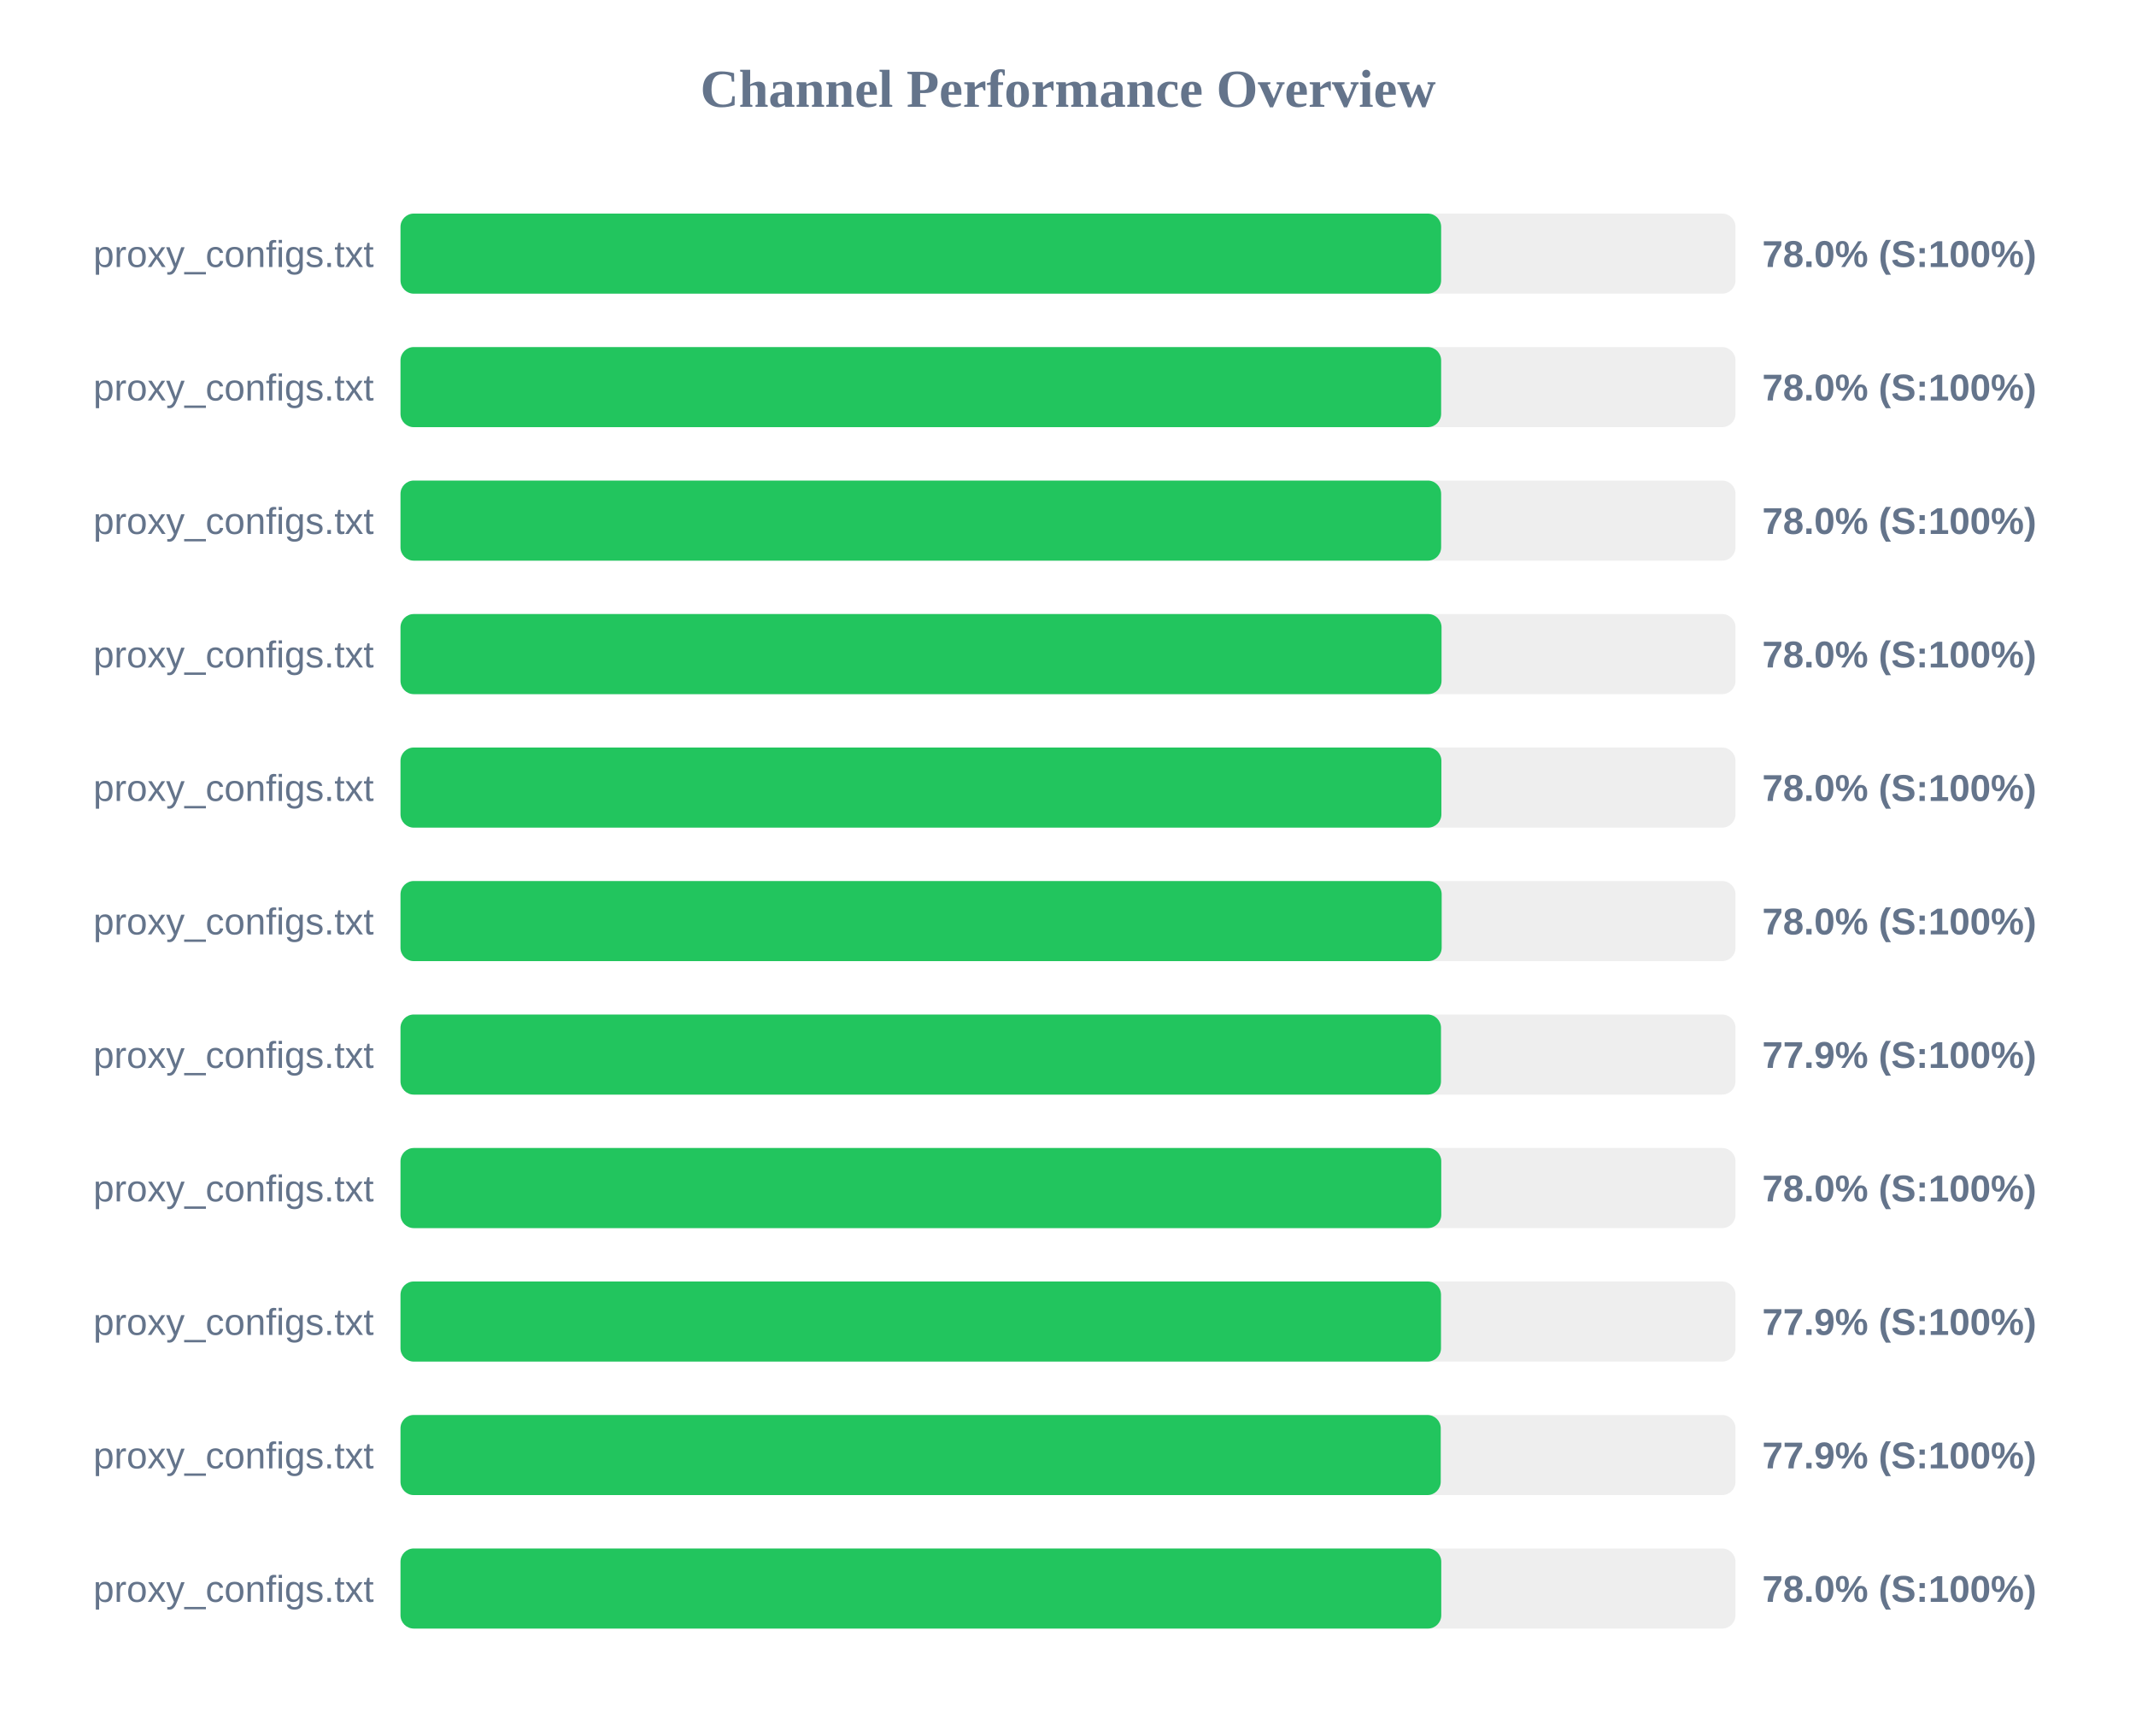
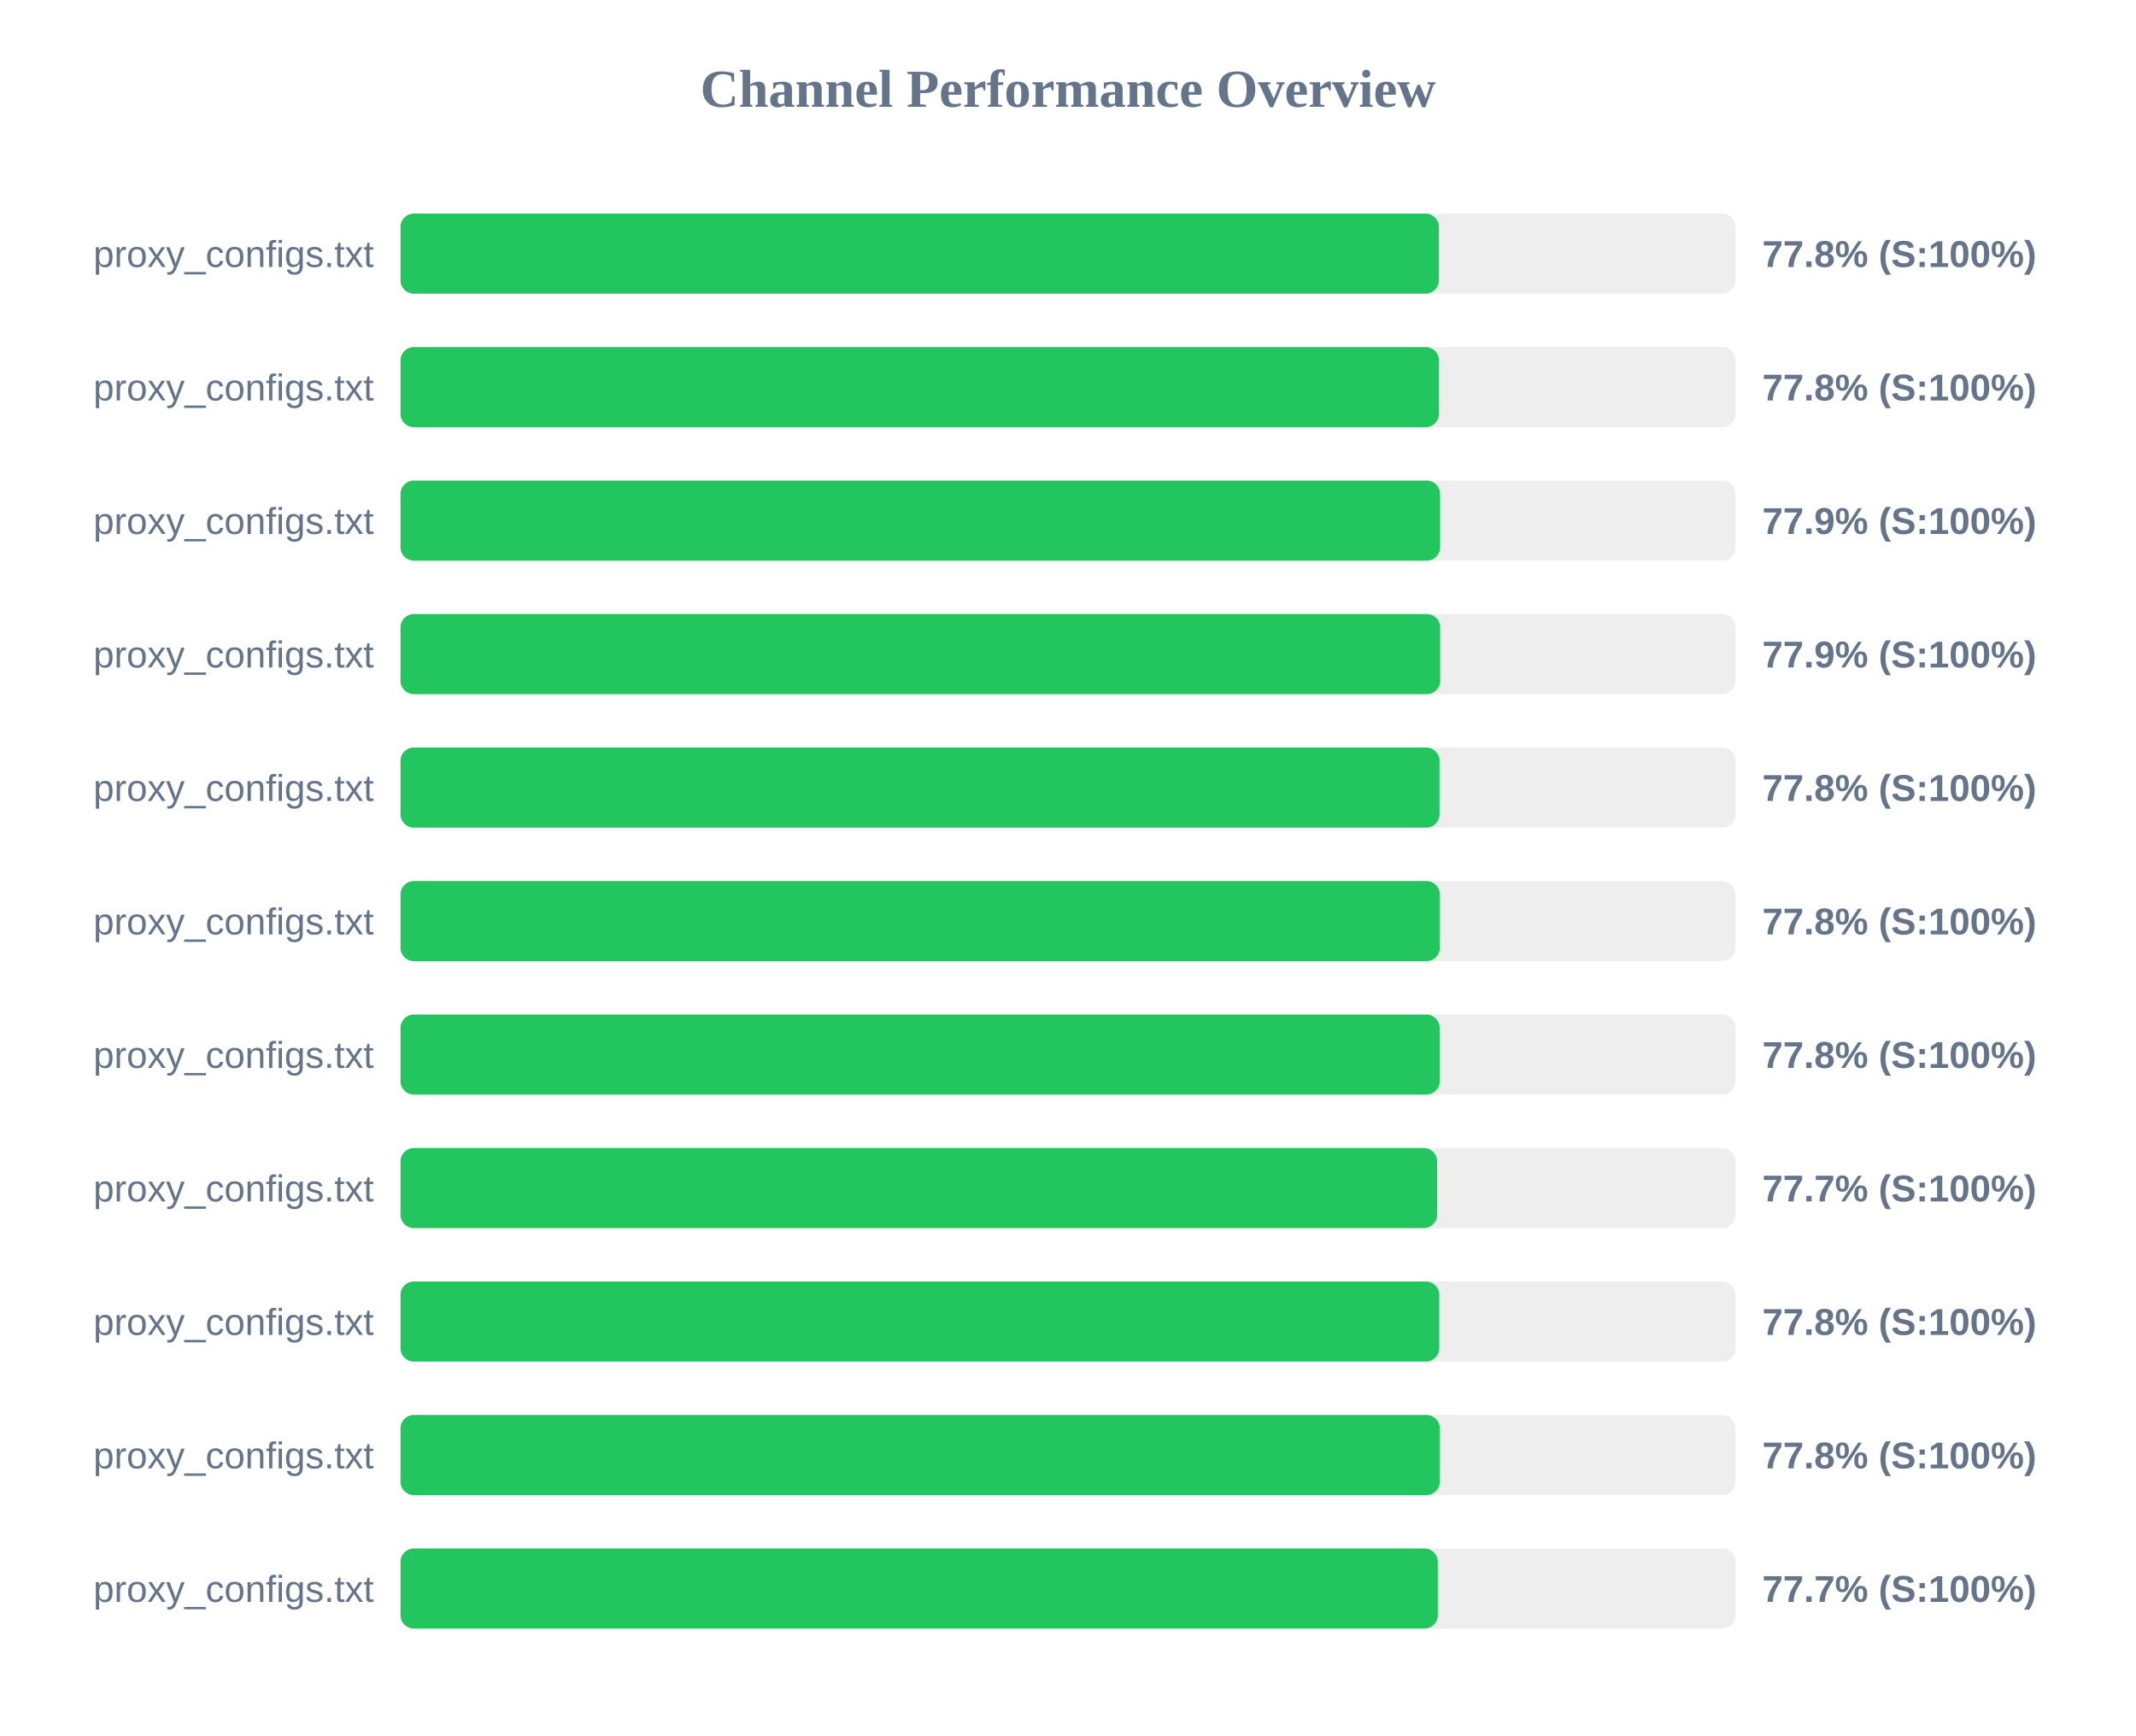
<svg xmlns="http://www.w3.org/2000/svg" width="800" height="650" version="1.1">
  <style>
        .row { font: 14px Arial; fill: #64748b; }
        .score { font: bold 14px Arial; fill: #64748b; }
    </style>
  <text x="400" y="40" text-anchor="middle" font-size="20px" font-weight="bold" fill="#64748b">Channel Performance Overview</text>
  <rect x="150" y="80" width="500" height="30" fill="#eee" rx="5" />
-   <rect x="150" y="80" width="389.75" height="30" fill="#22c55e" rx="5" />
+   <rect x="150" y="80" width="388.9" height="30" fill="#22c55e" rx="5" />
  <text x="140" y="100" text-anchor="end" class="row">proxy_configs.txt</text>
-   <text x="660" y="100" text-anchor="start" class="score">78.0% (S:100%)</text>
+   <text x="660" y="100" text-anchor="start" class="score">77.8% (S:100%)</text>
  <rect x="150" y="130" width="500" height="30" fill="#eee" rx="5" />
-   <rect x="150" y="130" width="389.75" height="30" fill="#22c55e" rx="5" />
+   <rect x="150" y="130" width="388.95" height="30" fill="#22c55e" rx="5" />
  <text x="140" y="150" text-anchor="end" class="row">proxy_configs.txt</text>
-   <text x="660" y="150" text-anchor="start" class="score">78.0% (S:100%)</text>
+   <text x="660" y="150" text-anchor="start" class="score">77.8% (S:100%)</text>
  <rect x="150" y="180" width="500" height="30" fill="#eee" rx="5" />
-   <rect x="150" y="180" width="389.75" height="30" fill="#22c55e" rx="5" />
+   <rect x="150" y="180" width="389.35" height="30" fill="#22c55e" rx="5" />
  <text x="140" y="200" text-anchor="end" class="row">proxy_configs.txt</text>
-   <text x="660" y="200" text-anchor="start" class="score">78.0% (S:100%)</text>
+   <text x="660" y="200" text-anchor="start" class="score">77.9% (S:100%)</text>
  <rect x="150" y="230" width="500" height="30" fill="#eee" rx="5" />
-   <rect x="150" y="230" width="389.9" height="30" fill="#22c55e" rx="5" />
+   <rect x="150" y="230" width="389.4" height="30" fill="#22c55e" rx="5" />
  <text x="140" y="250" text-anchor="end" class="row">proxy_configs.txt</text>
-   <text x="660" y="250" text-anchor="start" class="score">78.0% (S:100%)</text>
+   <text x="660" y="250" text-anchor="start" class="score">77.9% (S:100%)</text>
  <rect x="150" y="280" width="500" height="30" fill="#eee" rx="5" />
-   <rect x="150" y="280" width="389.85" height="30" fill="#22c55e" rx="5" />
+   <rect x="150" y="280" width="389.15" height="30" fill="#22c55e" rx="5" />
  <text x="140" y="300" text-anchor="end" class="row">proxy_configs.txt</text>
-   <text x="660" y="300" text-anchor="start" class="score">78.0% (S:100%)</text>
+   <text x="660" y="300" text-anchor="start" class="score">77.8% (S:100%)</text>
  <rect x="150" y="330" width="500" height="30" fill="#eee" rx="5" />
-   <rect x="150" y="330" width="389.95" height="30" fill="#22c55e" rx="5" />
+   <rect x="150" y="330" width="389.25" height="30" fill="#22c55e" rx="5" />
  <text x="140" y="350" text-anchor="end" class="row">proxy_configs.txt</text>
-   <text x="660" y="350" text-anchor="start" class="score">78.0% (S:100%)</text>
+   <text x="660" y="350" text-anchor="start" class="score">77.8% (S:100%)</text>
  <rect x="150" y="380" width="500" height="30" fill="#eee" rx="5" />
-   <rect x="150" y="380" width="389.7" height="30" fill="#22c55e" rx="5" />
+   <rect x="150" y="380" width="389.2" height="30" fill="#22c55e" rx="5" />
  <text x="140" y="400" text-anchor="end" class="row">proxy_configs.txt</text>
-   <text x="660" y="400" text-anchor="start" class="score">77.9% (S:100%)</text>
+   <text x="660" y="400" text-anchor="start" class="score">77.8% (S:100%)</text>
  <rect x="150" y="430" width="500" height="30" fill="#eee" rx="5" />
-   <rect x="150" y="430" width="389.8" height="30" fill="#22c55e" rx="5" />
+   <rect x="150" y="430" width="388.25" height="30" fill="#22c55e" rx="5" />
  <text x="140" y="450" text-anchor="end" class="row">proxy_configs.txt</text>
-   <text x="660" y="450" text-anchor="start" class="score">78.0% (S:100%)</text>
+   <text x="660" y="450" text-anchor="start" class="score">77.7% (S:100%)</text>
  <rect x="150" y="480" width="500" height="30" fill="#eee" rx="5" />
-   <rect x="150" y="480" width="389.7" height="30" fill="#22c55e" rx="5" />
+   <rect x="150" y="480" width="389.05" height="30" fill="#22c55e" rx="5" />
  <text x="140" y="500" text-anchor="end" class="row">proxy_configs.txt</text>
-   <text x="660" y="500" text-anchor="start" class="score">77.9% (S:100%)</text>
+   <text x="660" y="500" text-anchor="start" class="score">77.8% (S:100%)</text>
  <rect x="150" y="530" width="500" height="30" fill="#eee" rx="5" />
-   <rect x="150" y="530" width="389.6" height="30" fill="#22c55e" rx="5" />
+   <rect x="150" y="530" width="389.25" height="30" fill="#22c55e" rx="5" />
  <text x="140" y="550" text-anchor="end" class="row">proxy_configs.txt</text>
-   <text x="660" y="550" text-anchor="start" class="score">77.9% (S:100%)</text>
+   <text x="660" y="550" text-anchor="start" class="score">77.8% (S:100%)</text>
  <rect x="150" y="580" width="500" height="30" fill="#eee" rx="5" />
-   <rect x="150" y="580" width="389.8" height="30" fill="#22c55e" rx="5" />
+   <rect x="150" y="580" width="388.5" height="30" fill="#22c55e" rx="5" />
  <text x="140" y="600" text-anchor="end" class="row">proxy_configs.txt</text>
-   <text x="660" y="600" text-anchor="start" class="score">78.0% (S:100%)</text>
+   <text x="660" y="600" text-anchor="start" class="score">77.7% (S:100%)</text>
</svg>
